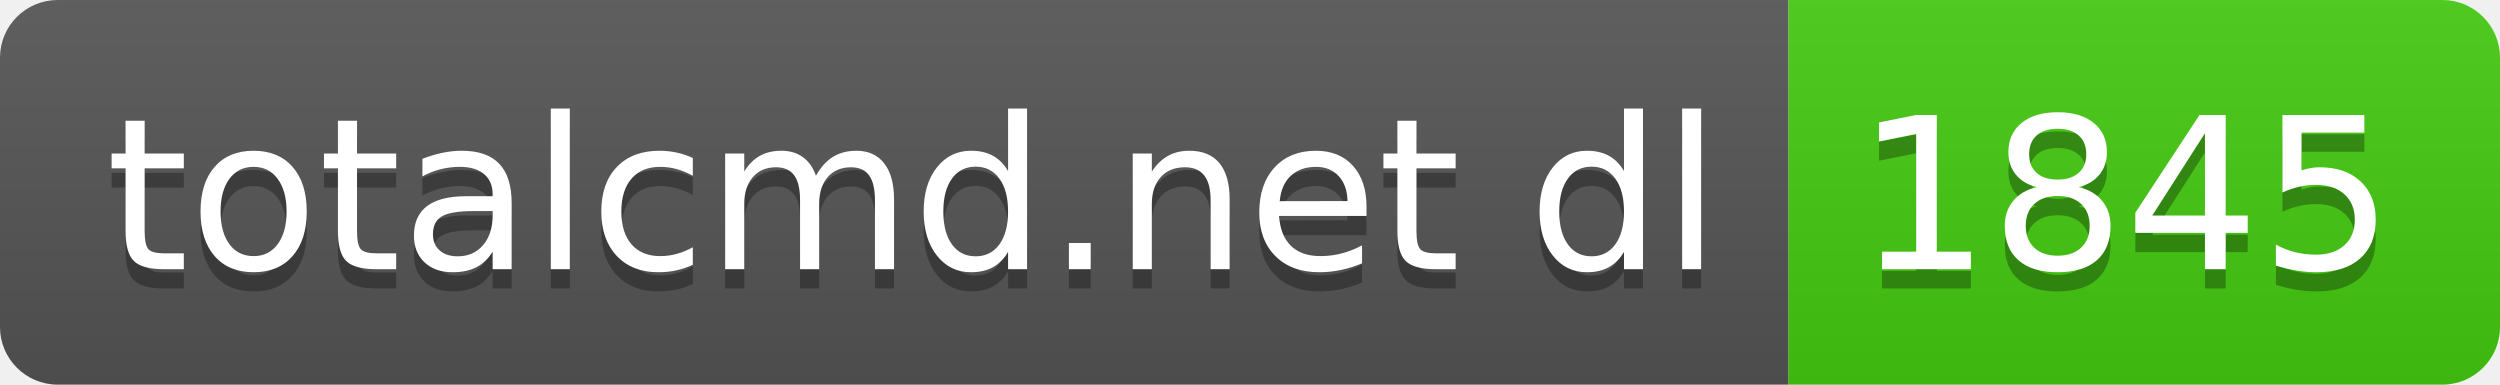
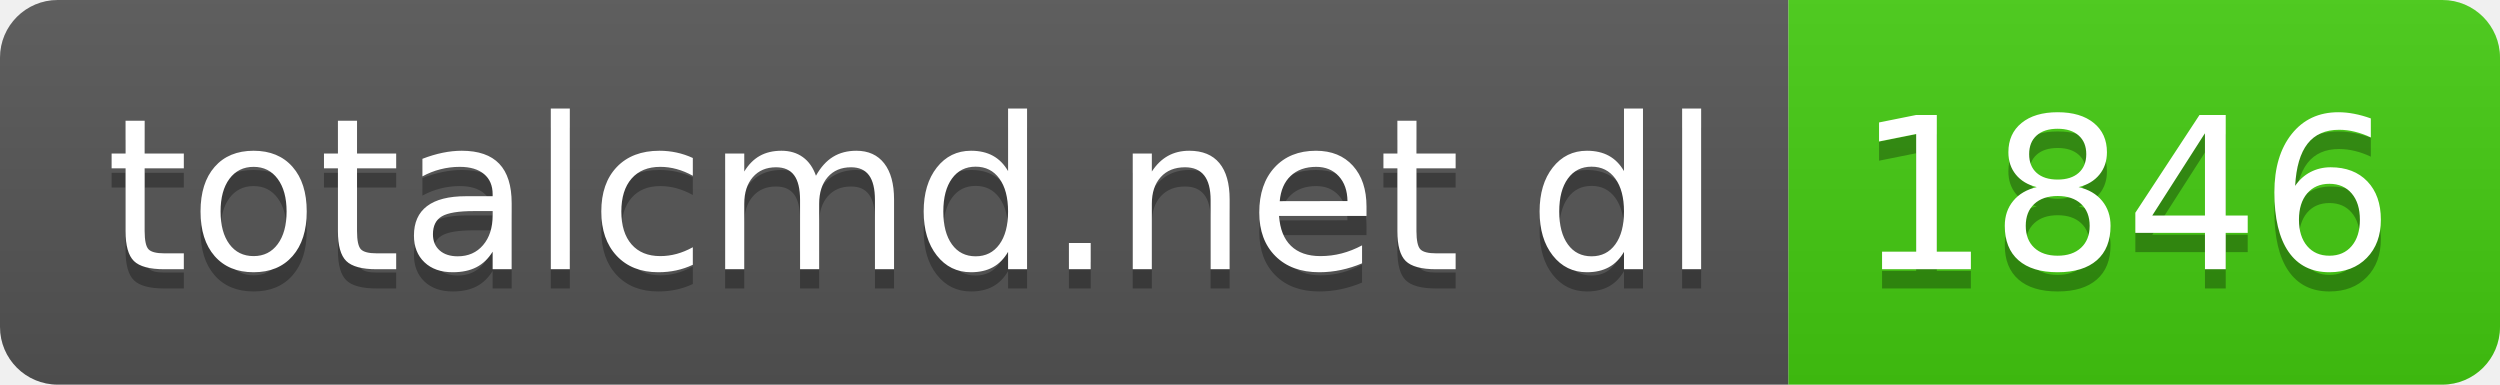
- <svg xmlns="http://www.w3.org/2000/svg" width="130" height="20" role="img" aria-label="totalcmd.net dl: 1845">
+ <svg xmlns="http://www.w3.org/2000/svg" width="130" height="20" role="img" aria-label="totalcmd.net dl: 1846">
  <linearGradient id="s" x2="0" y2="100%">
    <stop offset="0" stop-color="#bbb" stop-opacity=".1" />
    <stop offset="1" stop-opacity=".1" />
  </linearGradient>
  <clipPath id="r">
    <rect width="130" height="20" rx="3" fill="#fff" />
  </clipPath>
  <g clip-path="url(#r)">
    <rect width="93" height="20" fill="#555" />
    <rect x="93" width="37" height="20" fill="#4c1" />
    <rect width="130" height="20" fill="url(#s)" />
  </g>
  <g fill="#fff" text-anchor="middle" font-family="Verdana,Geneva,DejaVu Sans,sans-serif" text-rendering="geometricPrecision" font-size="110">
    <text aria-hidden="true" x="475" y="150" fill="#010101" fill-opacity=".3" transform="scale(.1)" textLength="830">totalcmd.net dl</text>
    <text x="475" y="140" transform="scale(.1)" fill="#fff" textLength="830">totalcmd.net dl</text>
-     <text aria-hidden="true" x="1105" y="150" fill="#010101" fill-opacity=".3" transform="scale(.1)" textLength="270">1845</text>
-     <text x="1105" y="140" transform="scale(.1)" fill="#fff" textLength="270">1845</text>
+     <text aria-hidden="true" x="1105" y="150" fill="#010101" fill-opacity=".3" transform="scale(.1)" textLength="270">1846</text>
+     <text x="1105" y="140" transform="scale(.1)" fill="#fff" textLength="270">1846</text>
  </g>
</svg>
